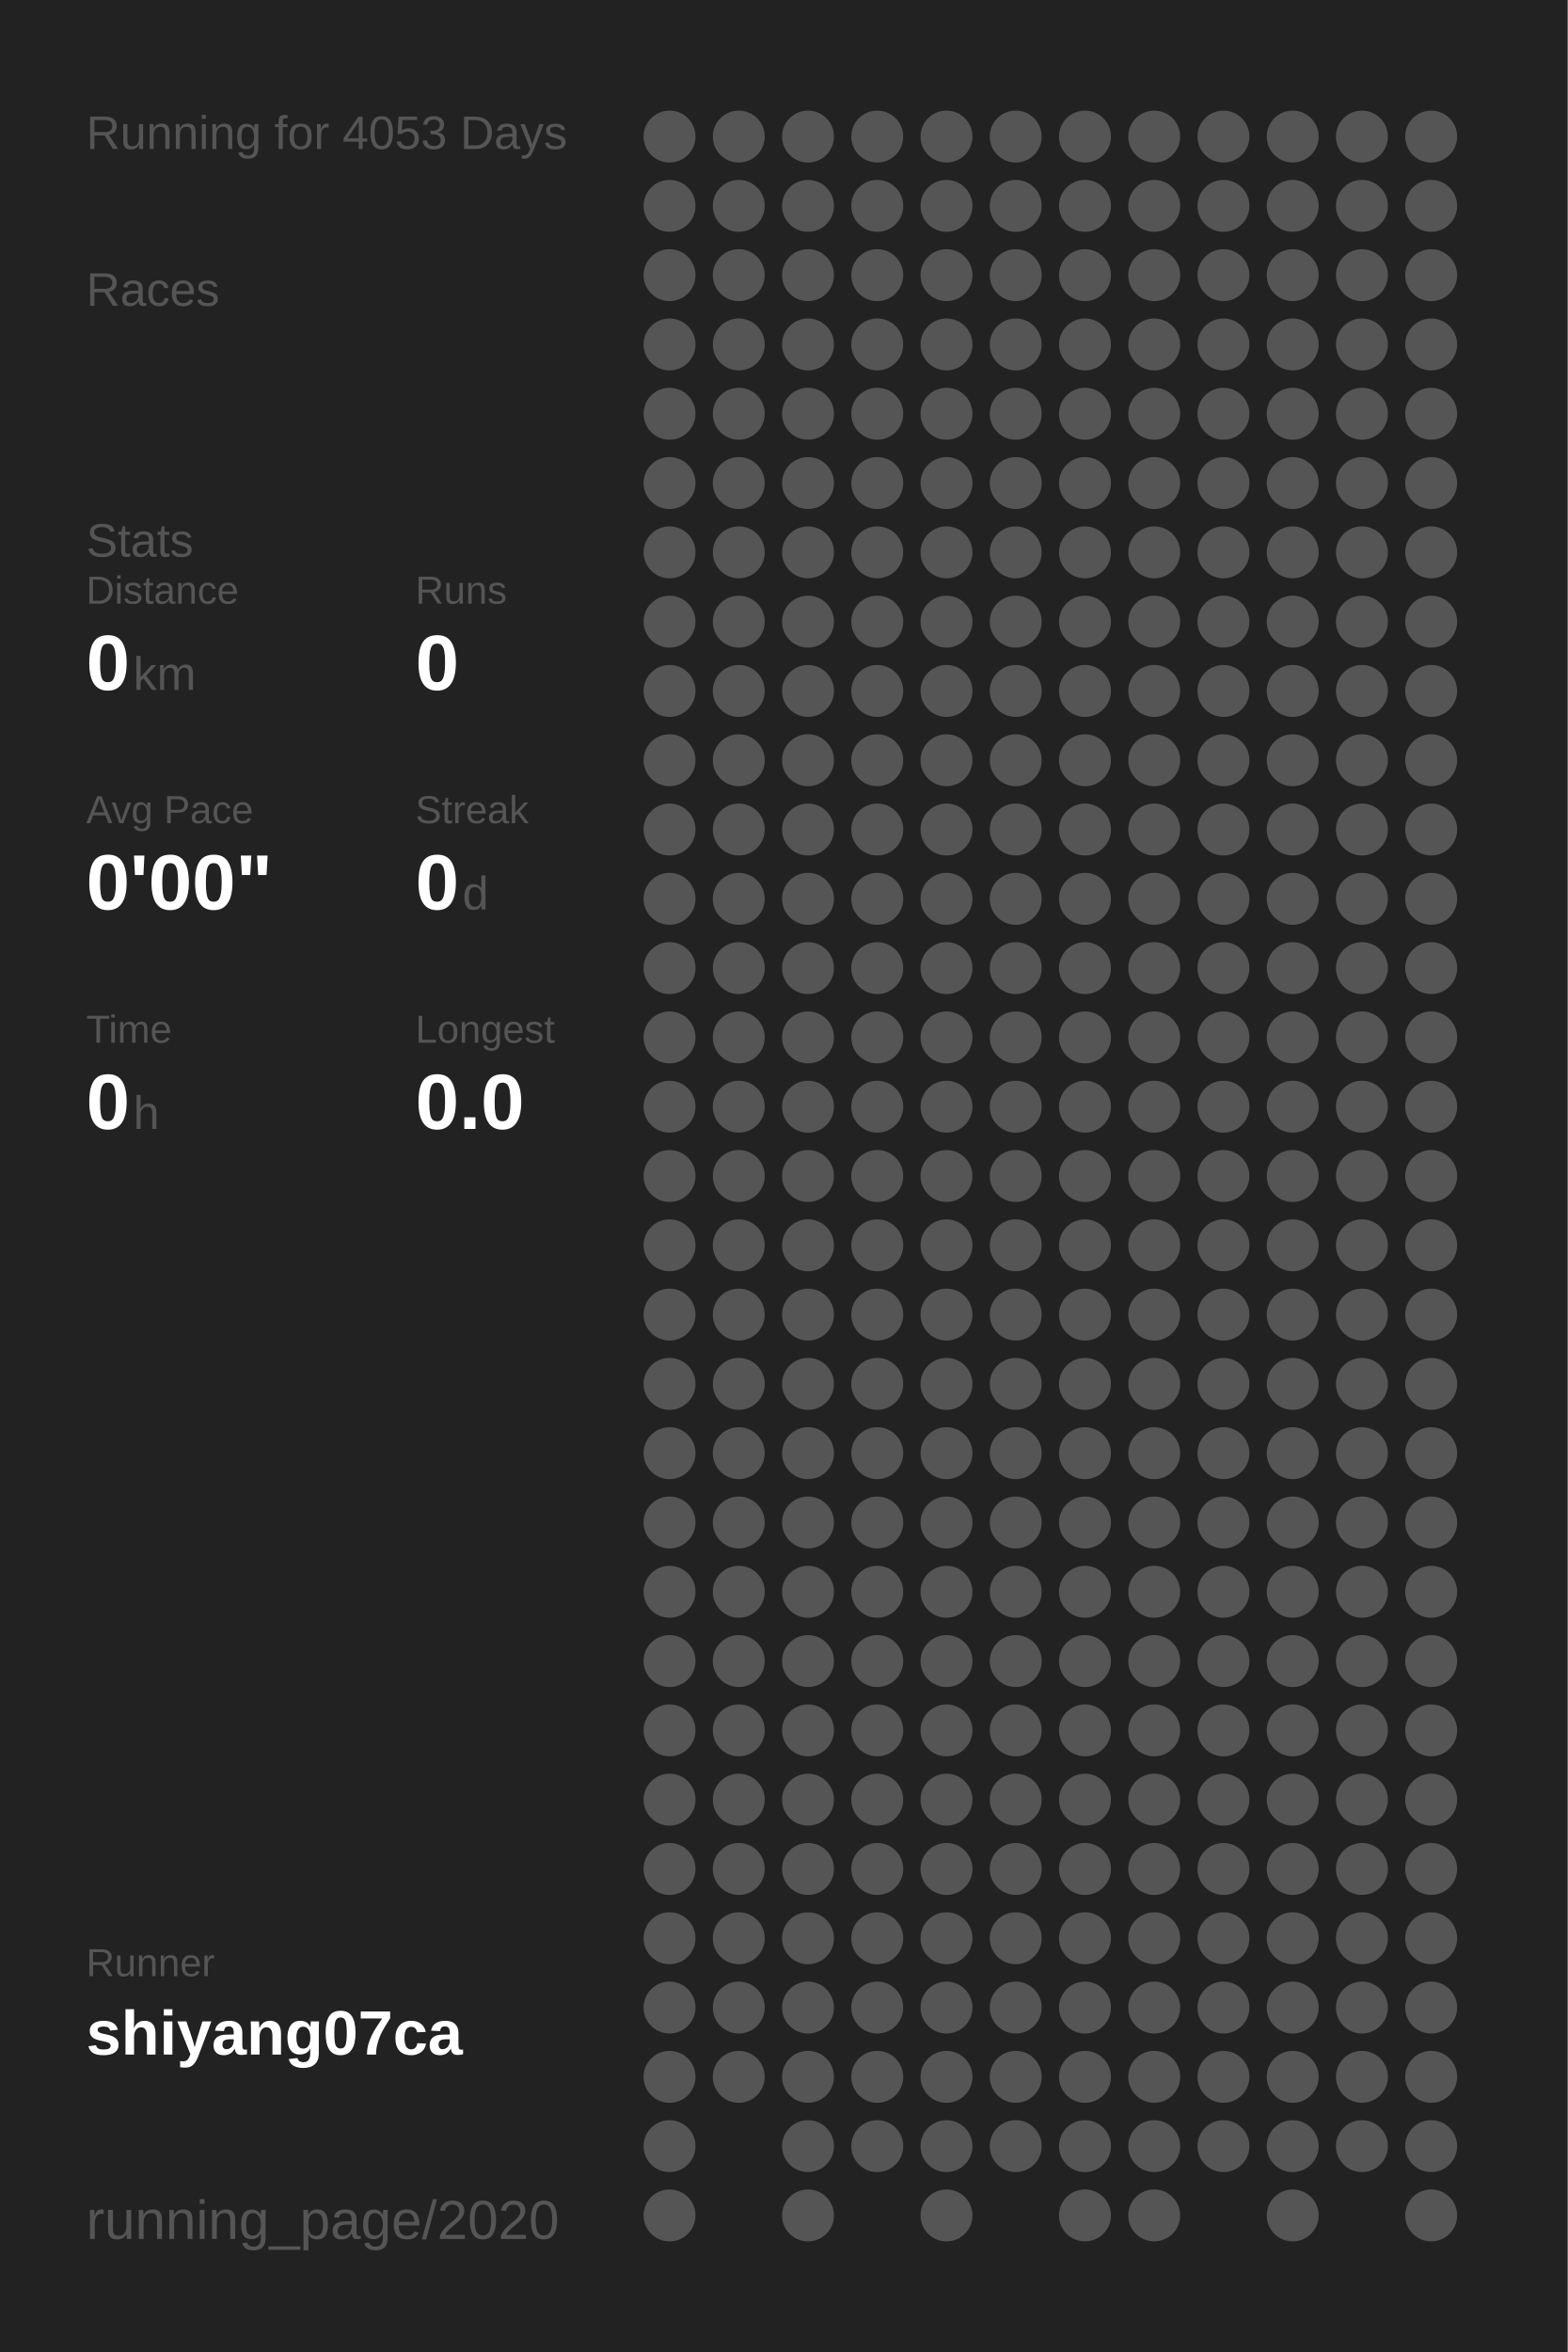
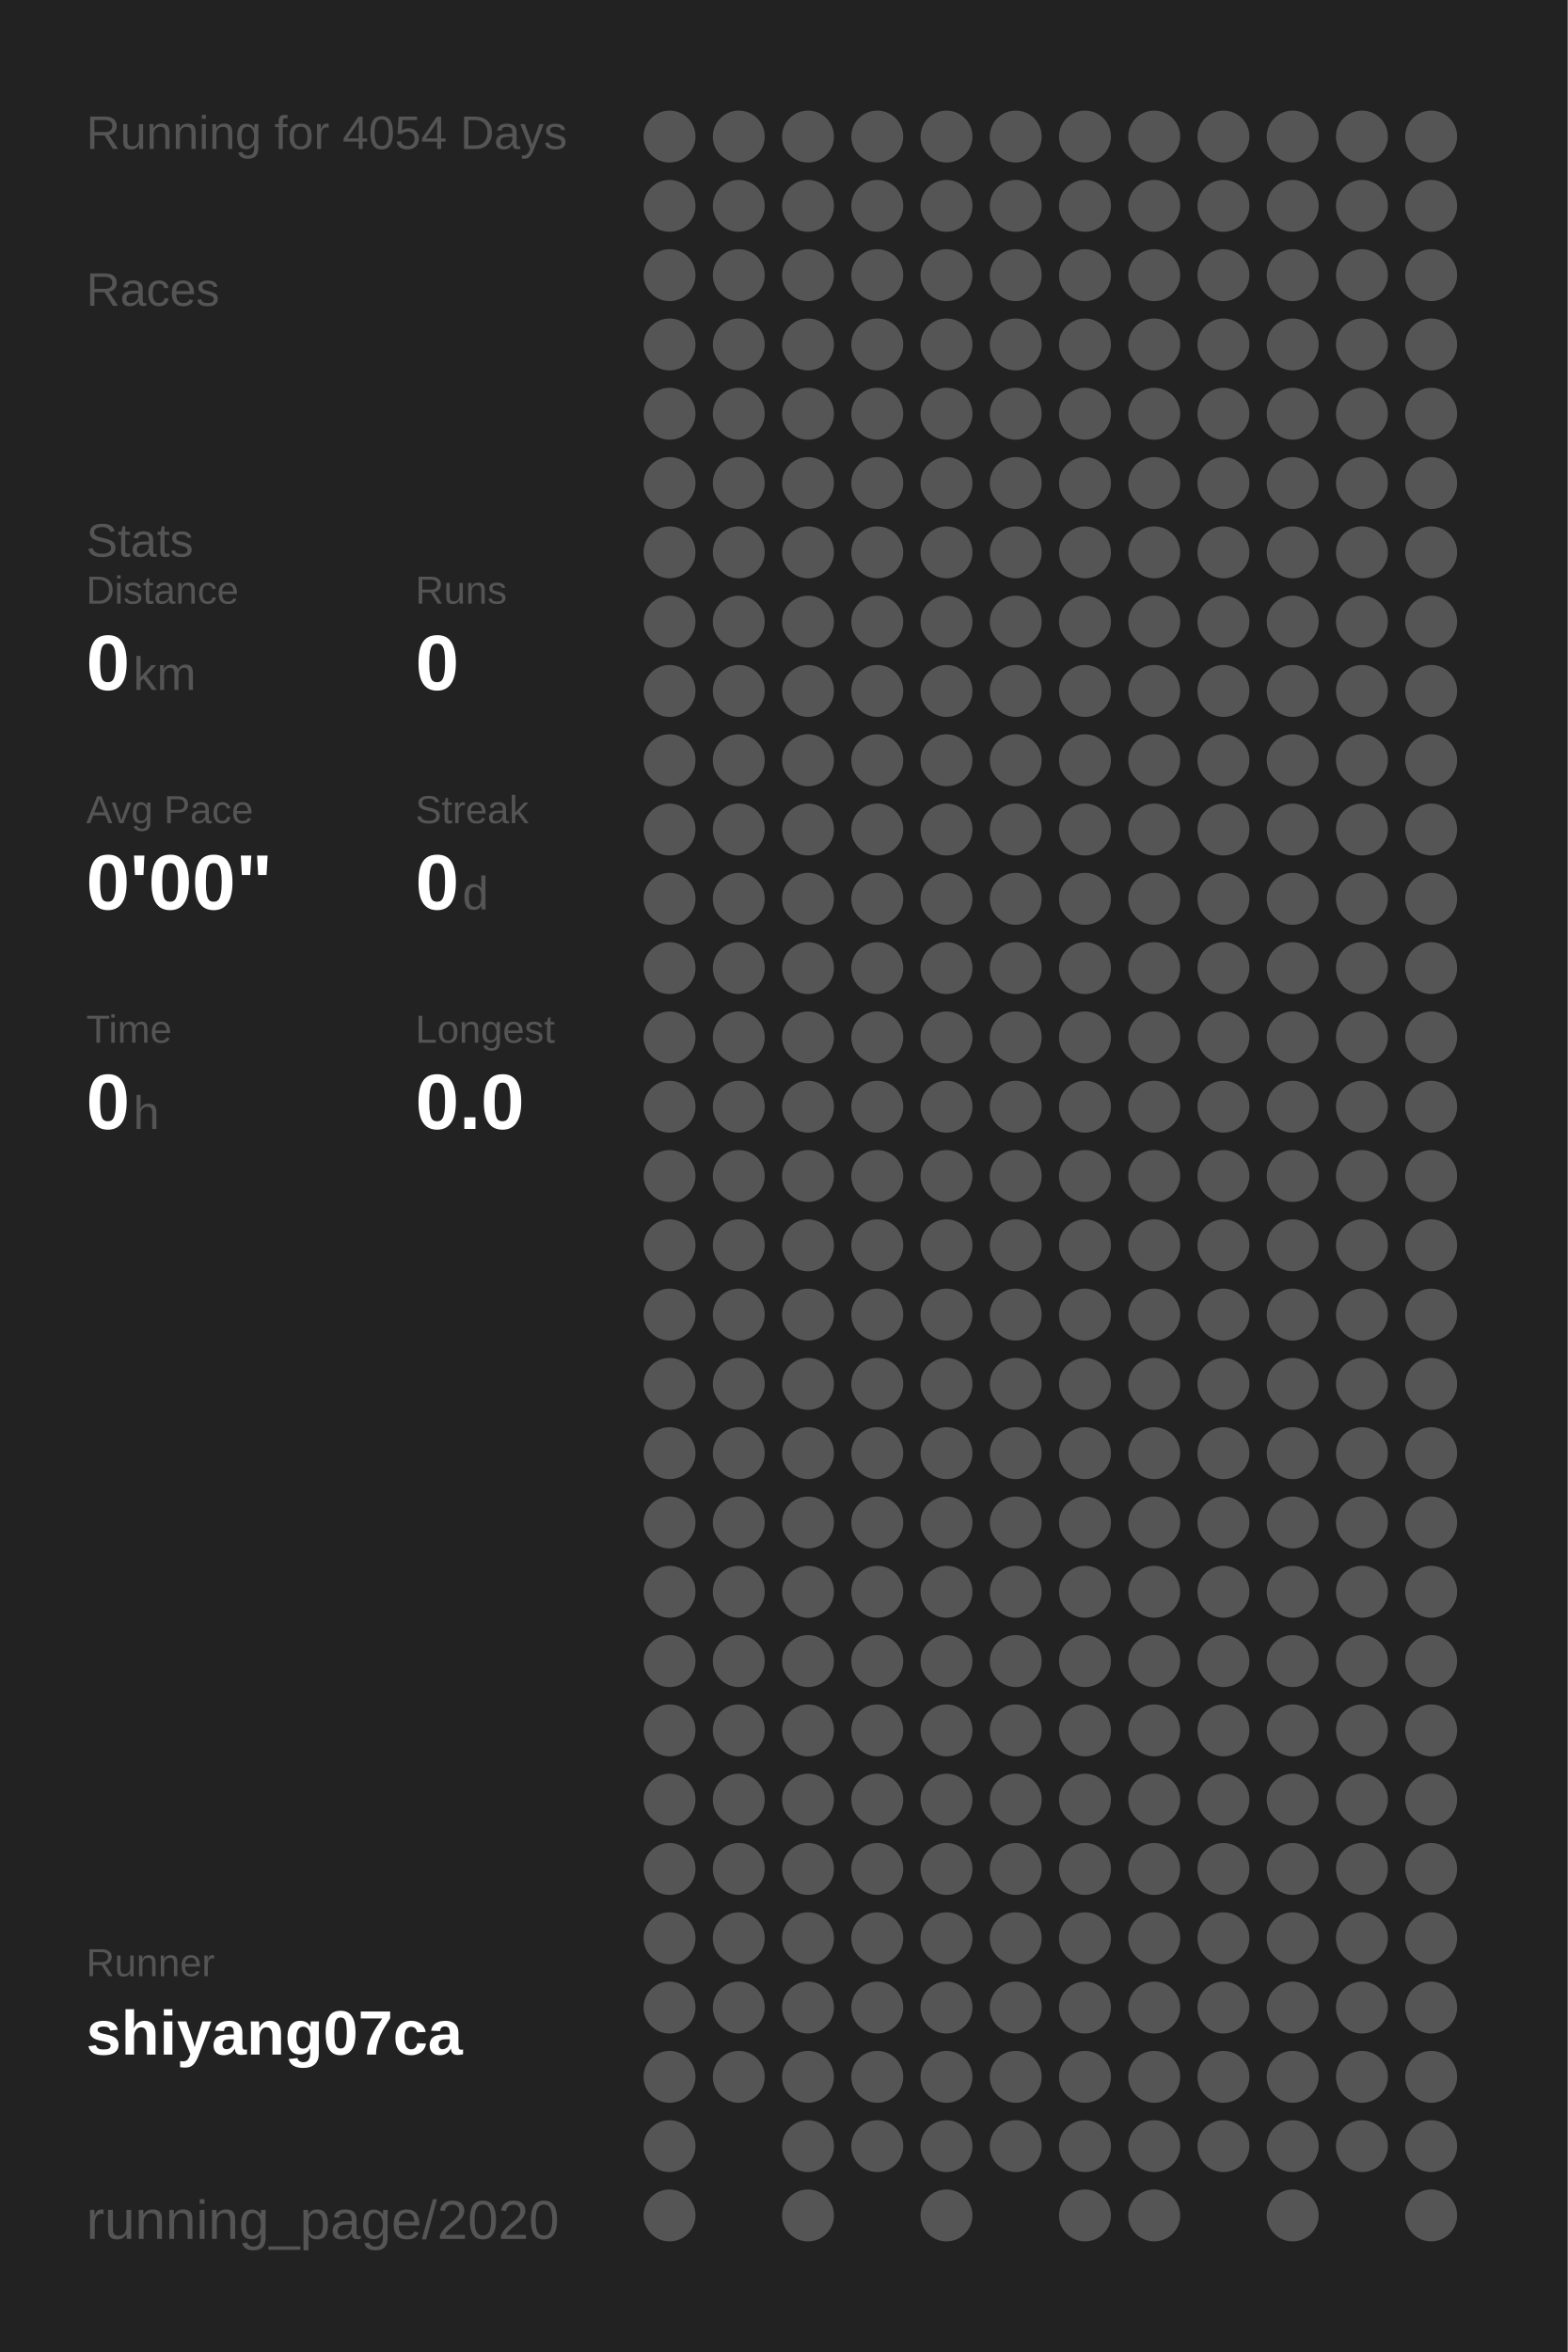
<svg xmlns="http://www.w3.org/2000/svg" baseProfile="full" height="300mm" version="1.1" viewBox="0,0,200,300" width="200mm">
  <defs />
  <rect fill="#222222" height="300" width="200" x="0" y="0" />
-   <text fill="#555555" style="font-size:6px; font-family:Arial;" x="11" y="19">Running for 4053 Days</text>
+   <text fill="#555555" style="font-size:6px; font-family:Arial;" x="11" y="19">Running for 4054 Days</text>
  <text fill="#555555" style="font-size:6px; font-family:Arial;" x="11" y="39">Races</text>
  <text fill="#555555" style="font-size:6px; font-family:Arial;" x="11" y="71">Stats</text>
  <text fill="#555555" style="font-size:5px; font-family:Arial;" x="11" y="77">Distance</text>
  <text fill="#FFFFFF" style="font-size:10px; font-family:Arial; font-weight:bold;" x="11" y="88">0</text>
  <text fill="#555555" style="font-size:6px; font-family:Arial;" x="17" y="88">km</text>
  <text fill="#555555" style="font-size:5px; font-family:Arial;" x="53" y="77">Runs</text>
  <text fill="#FFFFFF" style="font-size:10px; font-family:Arial; font-weight:bold;" x="53" y="88">0</text>
  <text fill="#555555" style="font-size:5px; font-family:Arial;" x="11" y="105">Avg Pace</text>
  <text fill="#FFFFFF" style="font-size:10px; font-family:Arial; font-weight:bold;" x="11" y="116">0'00"</text>
  <text fill="#555555" style="font-size:5px; font-family:Arial;" x="53" y="105">Streak</text>
  <text fill="#FFFFFF" style="font-size:10px; font-family:Arial; font-weight:bold;" x="53" y="116">0</text>
  <text fill="#555555" style="font-size:6px; font-family:Arial;" x="59" y="116">d</text>
  <text fill="#555555" style="font-size:5px; font-family:Arial;" x="11" y="133">Time</text>
  <text fill="#FFFFFF" style="font-size:10px; font-family:Arial; font-weight:bold;" x="11" y="144">0</text>
  <text fill="#555555" style="font-size:6px; font-family:Arial;" x="17" y="144">h</text>
  <text fill="#555555" style="font-size:5px; font-family:Arial;" x="53" y="133">Longest</text>
  <text fill="#FFFFFF" style="font-size:10px; font-family:Arial; font-weight:bold;" x="53" y="144">0.0</text>
  <text fill="#555555" style="font-size:5px; font-family:Arial;" x="11" y="252.065">Runner</text>
  <text fill="#FFFFFF" style="font-size:8px; font-family:Arial; font-weight:bold;" x="11" y="262.065">shiyang07ca</text>
  <text fill="#555555" style="font-size:7px; font-family:Arial;" x="11" y="285.581">running_page/2020</text>
  <circle cx="85.417" cy="17.419" fill="#555555" r="3.312" />
  <circle cx="85.417" cy="26.258" fill="#555555" r="3.312" />
  <circle cx="85.417" cy="35.097" fill="#555555" r="3.312" />
  <circle cx="85.417" cy="43.935" fill="#555555" r="3.312" />
  <circle cx="85.417" cy="52.774" fill="#555555" r="3.312" />
  <circle cx="85.417" cy="61.613" fill="#555555" r="3.312" />
  <circle cx="85.417" cy="70.452" fill="#555555" r="3.312" />
  <circle cx="85.417" cy="79.29" fill="#555555" r="3.312" />
  <circle cx="85.417" cy="88.129" fill="#555555" r="3.312" />
  <circle cx="85.417" cy="96.968" fill="#555555" r="3.312" />
  <circle cx="85.417" cy="105.806" fill="#555555" r="3.312" />
  <circle cx="85.417" cy="114.645" fill="#555555" r="3.312" />
  <circle cx="85.417" cy="123.484" fill="#555555" r="3.312" />
  <circle cx="85.417" cy="132.323" fill="#555555" r="3.312" />
  <circle cx="85.417" cy="141.161" fill="#555555" r="3.312" />
  <circle cx="85.417" cy="150" fill="#555555" r="3.312" />
  <circle cx="85.417" cy="158.839" fill="#555555" r="3.312" />
  <circle cx="85.417" cy="167.677" fill="#555555" r="3.312" />
  <circle cx="85.417" cy="176.516" fill="#555555" r="3.312" />
  <circle cx="85.417" cy="185.355" fill="#555555" r="3.312" />
  <circle cx="85.417" cy="194.194" fill="#555555" r="3.312" />
  <circle cx="85.417" cy="203.032" fill="#555555" r="3.312" />
  <circle cx="85.417" cy="211.871" fill="#555555" r="3.312" />
  <circle cx="85.417" cy="220.71" fill="#555555" r="3.312" />
  <circle cx="85.417" cy="229.548" fill="#555555" r="3.312" />
  <circle cx="85.417" cy="238.387" fill="#555555" r="3.312" />
  <circle cx="85.417" cy="247.226" fill="#555555" r="3.312" />
  <circle cx="85.417" cy="256.065" fill="#555555" r="3.312" />
  <circle cx="85.417" cy="264.903" fill="#555555" r="3.312" />
  <circle cx="85.417" cy="273.742" fill="#555555" r="3.312" />
  <circle cx="85.417" cy="282.581" fill="#555555" r="3.312" />
  <circle cx="94.25" cy="17.419" fill="#555555" r="3.312" />
  <circle cx="94.25" cy="26.258" fill="#555555" r="3.312" />
  <circle cx="94.25" cy="35.097" fill="#555555" r="3.312" />
  <circle cx="94.25" cy="43.935" fill="#555555" r="3.312" />
  <circle cx="94.25" cy="52.774" fill="#555555" r="3.312" />
  <circle cx="94.25" cy="61.613" fill="#555555" r="3.312" />
  <circle cx="94.25" cy="70.452" fill="#555555" r="3.312" />
  <circle cx="94.25" cy="79.29" fill="#555555" r="3.312" />
  <circle cx="94.25" cy="88.129" fill="#555555" r="3.312" />
  <circle cx="94.25" cy="96.968" fill="#555555" r="3.312" />
  <circle cx="94.25" cy="105.806" fill="#555555" r="3.312" />
  <circle cx="94.25" cy="114.645" fill="#555555" r="3.312" />
  <circle cx="94.25" cy="123.484" fill="#555555" r="3.312" />
  <circle cx="94.25" cy="132.323" fill="#555555" r="3.312" />
  <circle cx="94.25" cy="141.161" fill="#555555" r="3.312" />
  <circle cx="94.25" cy="150" fill="#555555" r="3.312" />
  <circle cx="94.25" cy="158.839" fill="#555555" r="3.312" />
  <circle cx="94.25" cy="167.677" fill="#555555" r="3.312" />
  <circle cx="94.25" cy="176.516" fill="#555555" r="3.312" />
  <circle cx="94.25" cy="185.355" fill="#555555" r="3.312" />
  <circle cx="94.25" cy="194.194" fill="#555555" r="3.312" />
  <circle cx="94.25" cy="203.032" fill="#555555" r="3.312" />
  <circle cx="94.25" cy="211.871" fill="#555555" r="3.312" />
  <circle cx="94.25" cy="220.71" fill="#555555" r="3.312" />
  <circle cx="94.25" cy="229.548" fill="#555555" r="3.312" />
  <circle cx="94.25" cy="238.387" fill="#555555" r="3.312" />
  <circle cx="94.25" cy="247.226" fill="#555555" r="3.312" />
  <circle cx="94.25" cy="256.065" fill="#555555" r="3.312" />
  <circle cx="94.25" cy="264.903" fill="#555555" r="3.312" />
  <circle cx="103.083" cy="17.419" fill="#555555" r="3.312" />
  <circle cx="103.083" cy="26.258" fill="#555555" r="3.312" />
  <circle cx="103.083" cy="35.097" fill="#555555" r="3.312" />
  <circle cx="103.083" cy="43.935" fill="#555555" r="3.312" />
  <circle cx="103.083" cy="52.774" fill="#555555" r="3.312" />
  <circle cx="103.083" cy="61.613" fill="#555555" r="3.312" />
  <circle cx="103.083" cy="70.452" fill="#555555" r="3.312" />
  <circle cx="103.083" cy="79.29" fill="#555555" r="3.312" />
  <circle cx="103.083" cy="88.129" fill="#555555" r="3.312" />
  <circle cx="103.083" cy="96.968" fill="#555555" r="3.312" />
  <circle cx="103.083" cy="105.806" fill="#555555" r="3.312" />
  <circle cx="103.083" cy="114.645" fill="#555555" r="3.312" />
  <circle cx="103.083" cy="123.484" fill="#555555" r="3.312" />
  <circle cx="103.083" cy="132.323" fill="#555555" r="3.312" />
  <circle cx="103.083" cy="141.161" fill="#555555" r="3.312" />
  <circle cx="103.083" cy="150" fill="#555555" r="3.312" />
  <circle cx="103.083" cy="158.839" fill="#555555" r="3.312" />
  <circle cx="103.083" cy="167.677" fill="#555555" r="3.312" />
  <circle cx="103.083" cy="176.516" fill="#555555" r="3.312" />
  <circle cx="103.083" cy="185.355" fill="#555555" r="3.312" />
  <circle cx="103.083" cy="194.194" fill="#555555" r="3.312" />
  <circle cx="103.083" cy="203.032" fill="#555555" r="3.312" />
  <circle cx="103.083" cy="211.871" fill="#555555" r="3.312" />
  <circle cx="103.083" cy="220.71" fill="#555555" r="3.312" />
  <circle cx="103.083" cy="229.548" fill="#555555" r="3.312" />
  <circle cx="103.083" cy="238.387" fill="#555555" r="3.312" />
  <circle cx="103.083" cy="247.226" fill="#555555" r="3.312" />
  <circle cx="103.083" cy="256.065" fill="#555555" r="3.312" />
  <circle cx="103.083" cy="264.903" fill="#555555" r="3.312" />
  <circle cx="103.083" cy="273.742" fill="#555555" r="3.312" />
  <circle cx="103.083" cy="282.581" fill="#555555" r="3.312" />
  <circle cx="111.917" cy="17.419" fill="#555555" r="3.312" />
  <circle cx="111.917" cy="26.258" fill="#555555" r="3.312" />
  <circle cx="111.917" cy="35.097" fill="#555555" r="3.312" />
  <circle cx="111.917" cy="43.935" fill="#555555" r="3.312" />
  <circle cx="111.917" cy="52.774" fill="#555555" r="3.312" />
  <circle cx="111.917" cy="61.613" fill="#555555" r="3.312" />
  <circle cx="111.917" cy="70.452" fill="#555555" r="3.312" />
  <circle cx="111.917" cy="79.29" fill="#555555" r="3.312" />
  <circle cx="111.917" cy="88.129" fill="#555555" r="3.312" />
  <circle cx="111.917" cy="96.968" fill="#555555" r="3.312" />
  <circle cx="111.917" cy="105.806" fill="#555555" r="3.312" />
  <circle cx="111.917" cy="114.645" fill="#555555" r="3.312" />
  <circle cx="111.917" cy="123.484" fill="#555555" r="3.312" />
  <circle cx="111.917" cy="132.323" fill="#555555" r="3.312" />
  <circle cx="111.917" cy="141.161" fill="#555555" r="3.312" />
  <circle cx="111.917" cy="150" fill="#555555" r="3.312" />
  <circle cx="111.917" cy="158.839" fill="#555555" r="3.312" />
  <circle cx="111.917" cy="167.677" fill="#555555" r="3.312" />
  <circle cx="111.917" cy="176.516" fill="#555555" r="3.312" />
  <circle cx="111.917" cy="185.355" fill="#555555" r="3.312" />
  <circle cx="111.917" cy="194.194" fill="#555555" r="3.312" />
  <circle cx="111.917" cy="203.032" fill="#555555" r="3.312" />
  <circle cx="111.917" cy="211.871" fill="#555555" r="3.312" />
  <circle cx="111.917" cy="220.71" fill="#555555" r="3.312" />
  <circle cx="111.917" cy="229.548" fill="#555555" r="3.312" />
  <circle cx="111.917" cy="238.387" fill="#555555" r="3.312" />
  <circle cx="111.917" cy="247.226" fill="#555555" r="3.312" />
  <circle cx="111.917" cy="256.065" fill="#555555" r="3.312" />
  <circle cx="111.917" cy="264.903" fill="#555555" r="3.312" />
  <circle cx="111.917" cy="273.742" fill="#555555" r="3.312" />
  <circle cx="120.75" cy="17.419" fill="#555555" r="3.312" />
  <circle cx="120.75" cy="26.258" fill="#555555" r="3.312" />
  <circle cx="120.75" cy="35.097" fill="#555555" r="3.312" />
  <circle cx="120.75" cy="43.935" fill="#555555" r="3.312" />
  <circle cx="120.75" cy="52.774" fill="#555555" r="3.312" />
  <circle cx="120.75" cy="61.613" fill="#555555" r="3.312" />
  <circle cx="120.75" cy="70.452" fill="#555555" r="3.312" />
  <circle cx="120.75" cy="79.29" fill="#555555" r="3.312" />
  <circle cx="120.75" cy="88.129" fill="#555555" r="3.312" />
  <circle cx="120.75" cy="96.968" fill="#555555" r="3.312" />
  <circle cx="120.75" cy="105.806" fill="#555555" r="3.312" />
  <circle cx="120.75" cy="114.645" fill="#555555" r="3.312" />
  <circle cx="120.75" cy="123.484" fill="#555555" r="3.312" />
  <circle cx="120.75" cy="132.323" fill="#555555" r="3.312" />
  <circle cx="120.75" cy="141.161" fill="#555555" r="3.312" />
  <circle cx="120.75" cy="150" fill="#555555" r="3.312" />
  <circle cx="120.75" cy="158.839" fill="#555555" r="3.312" />
  <circle cx="120.75" cy="167.677" fill="#555555" r="3.312" />
  <circle cx="120.75" cy="176.516" fill="#555555" r="3.312" />
  <circle cx="120.75" cy="185.355" fill="#555555" r="3.312" />
  <circle cx="120.75" cy="194.194" fill="#555555" r="3.312" />
  <circle cx="120.75" cy="203.032" fill="#555555" r="3.312" />
  <circle cx="120.75" cy="211.871" fill="#555555" r="3.312" />
  <circle cx="120.75" cy="220.71" fill="#555555" r="3.312" />
  <circle cx="120.75" cy="229.548" fill="#555555" r="3.312" />
  <circle cx="120.75" cy="238.387" fill="#555555" r="3.312" />
  <circle cx="120.75" cy="247.226" fill="#555555" r="3.312" />
  <circle cx="120.75" cy="256.065" fill="#555555" r="3.312" />
  <circle cx="120.75" cy="264.903" fill="#555555" r="3.312" />
  <circle cx="120.75" cy="273.742" fill="#555555" r="3.312" />
  <circle cx="120.75" cy="282.581" fill="#555555" r="3.312" />
  <circle cx="129.583" cy="17.419" fill="#555555" r="3.312" />
  <circle cx="129.583" cy="26.258" fill="#555555" r="3.312" />
  <circle cx="129.583" cy="35.097" fill="#555555" r="3.312" />
  <circle cx="129.583" cy="43.935" fill="#555555" r="3.312" />
  <circle cx="129.583" cy="52.774" fill="#555555" r="3.312" />
  <circle cx="129.583" cy="61.613" fill="#555555" r="3.312" />
  <circle cx="129.583" cy="70.452" fill="#555555" r="3.312" />
  <circle cx="129.583" cy="79.29" fill="#555555" r="3.312" />
  <circle cx="129.583" cy="88.129" fill="#555555" r="3.312" />
  <circle cx="129.583" cy="96.968" fill="#555555" r="3.312" />
  <circle cx="129.583" cy="105.806" fill="#555555" r="3.312" />
  <circle cx="129.583" cy="114.645" fill="#555555" r="3.312" />
  <circle cx="129.583" cy="123.484" fill="#555555" r="3.312" />
  <circle cx="129.583" cy="132.323" fill="#555555" r="3.312" />
  <circle cx="129.583" cy="141.161" fill="#555555" r="3.312" />
  <circle cx="129.583" cy="150" fill="#555555" r="3.312" />
  <circle cx="129.583" cy="158.839" fill="#555555" r="3.312" />
  <circle cx="129.583" cy="167.677" fill="#555555" r="3.312" />
  <circle cx="129.583" cy="176.516" fill="#555555" r="3.312" />
  <circle cx="129.583" cy="185.355" fill="#555555" r="3.312" />
  <circle cx="129.583" cy="194.194" fill="#555555" r="3.312" />
  <circle cx="129.583" cy="203.032" fill="#555555" r="3.312" />
  <circle cx="129.583" cy="211.871" fill="#555555" r="3.312" />
  <circle cx="129.583" cy="220.71" fill="#555555" r="3.312" />
  <circle cx="129.583" cy="229.548" fill="#555555" r="3.312" />
  <circle cx="129.583" cy="238.387" fill="#555555" r="3.312" />
  <circle cx="129.583" cy="247.226" fill="#555555" r="3.312" />
  <circle cx="129.583" cy="256.065" fill="#555555" r="3.312" />
  <circle cx="129.583" cy="264.903" fill="#555555" r="3.312" />
  <circle cx="129.583" cy="273.742" fill="#555555" r="3.312" />
  <circle cx="138.417" cy="17.419" fill="#555555" r="3.312" />
  <circle cx="138.417" cy="26.258" fill="#555555" r="3.312" />
  <circle cx="138.417" cy="35.097" fill="#555555" r="3.312" />
  <circle cx="138.417" cy="43.935" fill="#555555" r="3.312" />
  <circle cx="138.417" cy="52.774" fill="#555555" r="3.312" />
  <circle cx="138.417" cy="61.613" fill="#555555" r="3.312" />
  <circle cx="138.417" cy="70.452" fill="#555555" r="3.312" />
  <circle cx="138.417" cy="79.29" fill="#555555" r="3.312" />
  <circle cx="138.417" cy="88.129" fill="#555555" r="3.312" />
  <circle cx="138.417" cy="96.968" fill="#555555" r="3.312" />
  <circle cx="138.417" cy="105.806" fill="#555555" r="3.312" />
  <circle cx="138.417" cy="114.645" fill="#555555" r="3.312" />
  <circle cx="138.417" cy="123.484" fill="#555555" r="3.312" />
  <circle cx="138.417" cy="132.323" fill="#555555" r="3.312" />
  <circle cx="138.417" cy="141.161" fill="#555555" r="3.312" />
  <circle cx="138.417" cy="150" fill="#555555" r="3.312" />
  <circle cx="138.417" cy="158.839" fill="#555555" r="3.312" />
  <circle cx="138.417" cy="167.677" fill="#555555" r="3.312" />
  <circle cx="138.417" cy="176.516" fill="#555555" r="3.312" />
  <circle cx="138.417" cy="185.355" fill="#555555" r="3.312" />
  <circle cx="138.417" cy="194.194" fill="#555555" r="3.312" />
  <circle cx="138.417" cy="203.032" fill="#555555" r="3.312" />
  <circle cx="138.417" cy="211.871" fill="#555555" r="3.312" />
  <circle cx="138.417" cy="220.71" fill="#555555" r="3.312" />
  <circle cx="138.417" cy="229.548" fill="#555555" r="3.312" />
  <circle cx="138.417" cy="238.387" fill="#555555" r="3.312" />
  <circle cx="138.417" cy="247.226" fill="#555555" r="3.312" />
  <circle cx="138.417" cy="256.065" fill="#555555" r="3.312" />
  <circle cx="138.417" cy="264.903" fill="#555555" r="3.312" />
  <circle cx="138.417" cy="273.742" fill="#555555" r="3.312" />
  <circle cx="138.417" cy="282.581" fill="#555555" r="3.312" />
  <circle cx="147.25" cy="17.419" fill="#555555" r="3.312" />
  <circle cx="147.25" cy="26.258" fill="#555555" r="3.312" />
  <circle cx="147.25" cy="35.097" fill="#555555" r="3.312" />
  <circle cx="147.25" cy="43.935" fill="#555555" r="3.312" />
  <circle cx="147.25" cy="52.774" fill="#555555" r="3.312" />
  <circle cx="147.25" cy="61.613" fill="#555555" r="3.312" />
  <circle cx="147.25" cy="70.452" fill="#555555" r="3.312" />
  <circle cx="147.25" cy="79.29" fill="#555555" r="3.312" />
  <circle cx="147.25" cy="88.129" fill="#555555" r="3.312" />
  <circle cx="147.25" cy="96.968" fill="#555555" r="3.312" />
  <circle cx="147.25" cy="105.806" fill="#555555" r="3.312" />
  <circle cx="147.25" cy="114.645" fill="#555555" r="3.312" />
  <circle cx="147.25" cy="123.484" fill="#555555" r="3.312" />
  <circle cx="147.25" cy="132.323" fill="#555555" r="3.312" />
  <circle cx="147.25" cy="141.161" fill="#555555" r="3.312" />
  <circle cx="147.25" cy="150" fill="#555555" r="3.312" />
  <circle cx="147.25" cy="158.839" fill="#555555" r="3.312" />
  <circle cx="147.25" cy="167.677" fill="#555555" r="3.312" />
  <circle cx="147.25" cy="176.516" fill="#555555" r="3.312" />
  <circle cx="147.25" cy="185.355" fill="#555555" r="3.312" />
  <circle cx="147.25" cy="194.194" fill="#555555" r="3.312" />
  <circle cx="147.25" cy="203.032" fill="#555555" r="3.312" />
  <circle cx="147.25" cy="211.871" fill="#555555" r="3.312" />
  <circle cx="147.25" cy="220.71" fill="#555555" r="3.312" />
  <circle cx="147.25" cy="229.548" fill="#555555" r="3.312" />
  <circle cx="147.25" cy="238.387" fill="#555555" r="3.312" />
  <circle cx="147.25" cy="247.226" fill="#555555" r="3.312" />
  <circle cx="147.25" cy="256.065" fill="#555555" r="3.312" />
  <circle cx="147.25" cy="264.903" fill="#555555" r="3.312" />
  <circle cx="147.25" cy="273.742" fill="#555555" r="3.312" />
  <circle cx="147.25" cy="282.581" fill="#555555" r="3.312" />
  <circle cx="156.083" cy="17.419" fill="#555555" r="3.312" />
  <circle cx="156.083" cy="26.258" fill="#555555" r="3.312" />
  <circle cx="156.083" cy="35.097" fill="#555555" r="3.312" />
  <circle cx="156.083" cy="43.935" fill="#555555" r="3.312" />
  <circle cx="156.083" cy="52.774" fill="#555555" r="3.312" />
  <circle cx="156.083" cy="61.613" fill="#555555" r="3.312" />
  <circle cx="156.083" cy="70.452" fill="#555555" r="3.312" />
  <circle cx="156.083" cy="79.29" fill="#555555" r="3.312" />
  <circle cx="156.083" cy="88.129" fill="#555555" r="3.312" />
  <circle cx="156.083" cy="96.968" fill="#555555" r="3.312" />
  <circle cx="156.083" cy="105.806" fill="#555555" r="3.312" />
  <circle cx="156.083" cy="114.645" fill="#555555" r="3.312" />
  <circle cx="156.083" cy="123.484" fill="#555555" r="3.312" />
  <circle cx="156.083" cy="132.323" fill="#555555" r="3.312" />
  <circle cx="156.083" cy="141.161" fill="#555555" r="3.312" />
  <circle cx="156.083" cy="150" fill="#555555" r="3.312" />
  <circle cx="156.083" cy="158.839" fill="#555555" r="3.312" />
  <circle cx="156.083" cy="167.677" fill="#555555" r="3.312" />
  <circle cx="156.083" cy="176.516" fill="#555555" r="3.312" />
  <circle cx="156.083" cy="185.355" fill="#555555" r="3.312" />
  <circle cx="156.083" cy="194.194" fill="#555555" r="3.312" />
  <circle cx="156.083" cy="203.032" fill="#555555" r="3.312" />
  <circle cx="156.083" cy="211.871" fill="#555555" r="3.312" />
  <circle cx="156.083" cy="220.71" fill="#555555" r="3.312" />
  <circle cx="156.083" cy="229.548" fill="#555555" r="3.312" />
  <circle cx="156.083" cy="238.387" fill="#555555" r="3.312" />
  <circle cx="156.083" cy="247.226" fill="#555555" r="3.312" />
  <circle cx="156.083" cy="256.065" fill="#555555" r="3.312" />
  <circle cx="156.083" cy="264.903" fill="#555555" r="3.312" />
  <circle cx="156.083" cy="273.742" fill="#555555" r="3.312" />
  <circle cx="164.917" cy="17.419" fill="#555555" r="3.312" />
  <circle cx="164.917" cy="26.258" fill="#555555" r="3.312" />
  <circle cx="164.917" cy="35.097" fill="#555555" r="3.312" />
  <circle cx="164.917" cy="43.935" fill="#555555" r="3.312" />
  <circle cx="164.917" cy="52.774" fill="#555555" r="3.312" />
  <circle cx="164.917" cy="61.613" fill="#555555" r="3.312" />
  <circle cx="164.917" cy="70.452" fill="#555555" r="3.312" />
  <circle cx="164.917" cy="79.29" fill="#555555" r="3.312" />
  <circle cx="164.917" cy="88.129" fill="#555555" r="3.312" />
  <circle cx="164.917" cy="96.968" fill="#555555" r="3.312" />
  <circle cx="164.917" cy="105.806" fill="#555555" r="3.312" />
  <circle cx="164.917" cy="114.645" fill="#555555" r="3.312" />
  <circle cx="164.917" cy="123.484" fill="#555555" r="3.312" />
  <circle cx="164.917" cy="132.323" fill="#555555" r="3.312" />
  <circle cx="164.917" cy="141.161" fill="#555555" r="3.312" />
  <circle cx="164.917" cy="150" fill="#555555" r="3.312" />
  <circle cx="164.917" cy="158.839" fill="#555555" r="3.312" />
  <circle cx="164.917" cy="167.677" fill="#555555" r="3.312" />
  <circle cx="164.917" cy="176.516" fill="#555555" r="3.312" />
  <circle cx="164.917" cy="185.355" fill="#555555" r="3.312" />
  <circle cx="164.917" cy="194.194" fill="#555555" r="3.312" />
  <circle cx="164.917" cy="203.032" fill="#555555" r="3.312" />
  <circle cx="164.917" cy="211.871" fill="#555555" r="3.312" />
  <circle cx="164.917" cy="220.71" fill="#555555" r="3.312" />
  <circle cx="164.917" cy="229.548" fill="#555555" r="3.312" />
  <circle cx="164.917" cy="238.387" fill="#555555" r="3.312" />
  <circle cx="164.917" cy="247.226" fill="#555555" r="3.312" />
  <circle cx="164.917" cy="256.065" fill="#555555" r="3.312" />
  <circle cx="164.917" cy="264.903" fill="#555555" r="3.312" />
  <circle cx="164.917" cy="273.742" fill="#555555" r="3.312" />
  <circle cx="164.917" cy="282.581" fill="#555555" r="3.312" />
  <circle cx="173.75" cy="17.419" fill="#555555" r="3.312" />
  <circle cx="173.75" cy="26.258" fill="#555555" r="3.312" />
  <circle cx="173.75" cy="35.097" fill="#555555" r="3.312" />
  <circle cx="173.75" cy="43.935" fill="#555555" r="3.312" />
  <circle cx="173.75" cy="52.774" fill="#555555" r="3.312" />
  <circle cx="173.75" cy="61.613" fill="#555555" r="3.312" />
  <circle cx="173.75" cy="70.452" fill="#555555" r="3.312" />
  <circle cx="173.75" cy="79.29" fill="#555555" r="3.312" />
  <circle cx="173.75" cy="88.129" fill="#555555" r="3.312" />
  <circle cx="173.75" cy="96.968" fill="#555555" r="3.312" />
  <circle cx="173.75" cy="105.806" fill="#555555" r="3.312" />
  <circle cx="173.75" cy="114.645" fill="#555555" r="3.312" />
  <circle cx="173.75" cy="123.484" fill="#555555" r="3.312" />
  <circle cx="173.75" cy="132.323" fill="#555555" r="3.312" />
  <circle cx="173.75" cy="141.161" fill="#555555" r="3.312" />
  <circle cx="173.75" cy="150" fill="#555555" r="3.312" />
  <circle cx="173.75" cy="158.839" fill="#555555" r="3.312" />
  <circle cx="173.75" cy="167.677" fill="#555555" r="3.312" />
  <circle cx="173.75" cy="176.516" fill="#555555" r="3.312" />
  <circle cx="173.75" cy="185.355" fill="#555555" r="3.312" />
  <circle cx="173.75" cy="194.194" fill="#555555" r="3.312" />
  <circle cx="173.75" cy="203.032" fill="#555555" r="3.312" />
  <circle cx="173.75" cy="211.871" fill="#555555" r="3.312" />
  <circle cx="173.75" cy="220.71" fill="#555555" r="3.312" />
  <circle cx="173.75" cy="229.548" fill="#555555" r="3.312" />
  <circle cx="173.75" cy="238.387" fill="#555555" r="3.312" />
  <circle cx="173.75" cy="247.226" fill="#555555" r="3.312" />
  <circle cx="173.75" cy="256.065" fill="#555555" r="3.312" />
  <circle cx="173.75" cy="264.903" fill="#555555" r="3.312" />
  <circle cx="173.75" cy="273.742" fill="#555555" r="3.312" />
  <circle cx="182.583" cy="17.419" fill="#555555" r="3.312" />
  <circle cx="182.583" cy="26.258" fill="#555555" r="3.312" />
  <circle cx="182.583" cy="35.097" fill="#555555" r="3.312" />
  <circle cx="182.583" cy="43.935" fill="#555555" r="3.312" />
  <circle cx="182.583" cy="52.774" fill="#555555" r="3.312" />
  <circle cx="182.583" cy="61.613" fill="#555555" r="3.312" />
  <circle cx="182.583" cy="70.452" fill="#555555" r="3.312" />
  <circle cx="182.583" cy="79.29" fill="#555555" r="3.312" />
  <circle cx="182.583" cy="88.129" fill="#555555" r="3.312" />
  <circle cx="182.583" cy="96.968" fill="#555555" r="3.312" />
  <circle cx="182.583" cy="105.806" fill="#555555" r="3.312" />
  <circle cx="182.583" cy="114.645" fill="#555555" r="3.312" />
  <circle cx="182.583" cy="123.484" fill="#555555" r="3.312" />
  <circle cx="182.583" cy="132.323" fill="#555555" r="3.312" />
  <circle cx="182.583" cy="141.161" fill="#555555" r="3.312" />
  <circle cx="182.583" cy="150" fill="#555555" r="3.312" />
  <circle cx="182.583" cy="158.839" fill="#555555" r="3.312" />
  <circle cx="182.583" cy="167.677" fill="#555555" r="3.312" />
  <circle cx="182.583" cy="176.516" fill="#555555" r="3.312" />
  <circle cx="182.583" cy="185.355" fill="#555555" r="3.312" />
  <circle cx="182.583" cy="194.194" fill="#555555" r="3.312" />
  <circle cx="182.583" cy="203.032" fill="#555555" r="3.312" />
  <circle cx="182.583" cy="211.871" fill="#555555" r="3.312" />
  <circle cx="182.583" cy="220.71" fill="#555555" r="3.312" />
  <circle cx="182.583" cy="229.548" fill="#555555" r="3.312" />
  <circle cx="182.583" cy="238.387" fill="#555555" r="3.312" />
  <circle cx="182.583" cy="247.226" fill="#555555" r="3.312" />
  <circle cx="182.583" cy="256.065" fill="#555555" r="3.312" />
  <circle cx="182.583" cy="264.903" fill="#555555" r="3.312" />
  <circle cx="182.583" cy="273.742" fill="#555555" r="3.312" />
  <circle cx="182.583" cy="282.581" fill="#555555" r="3.312" />
</svg>
